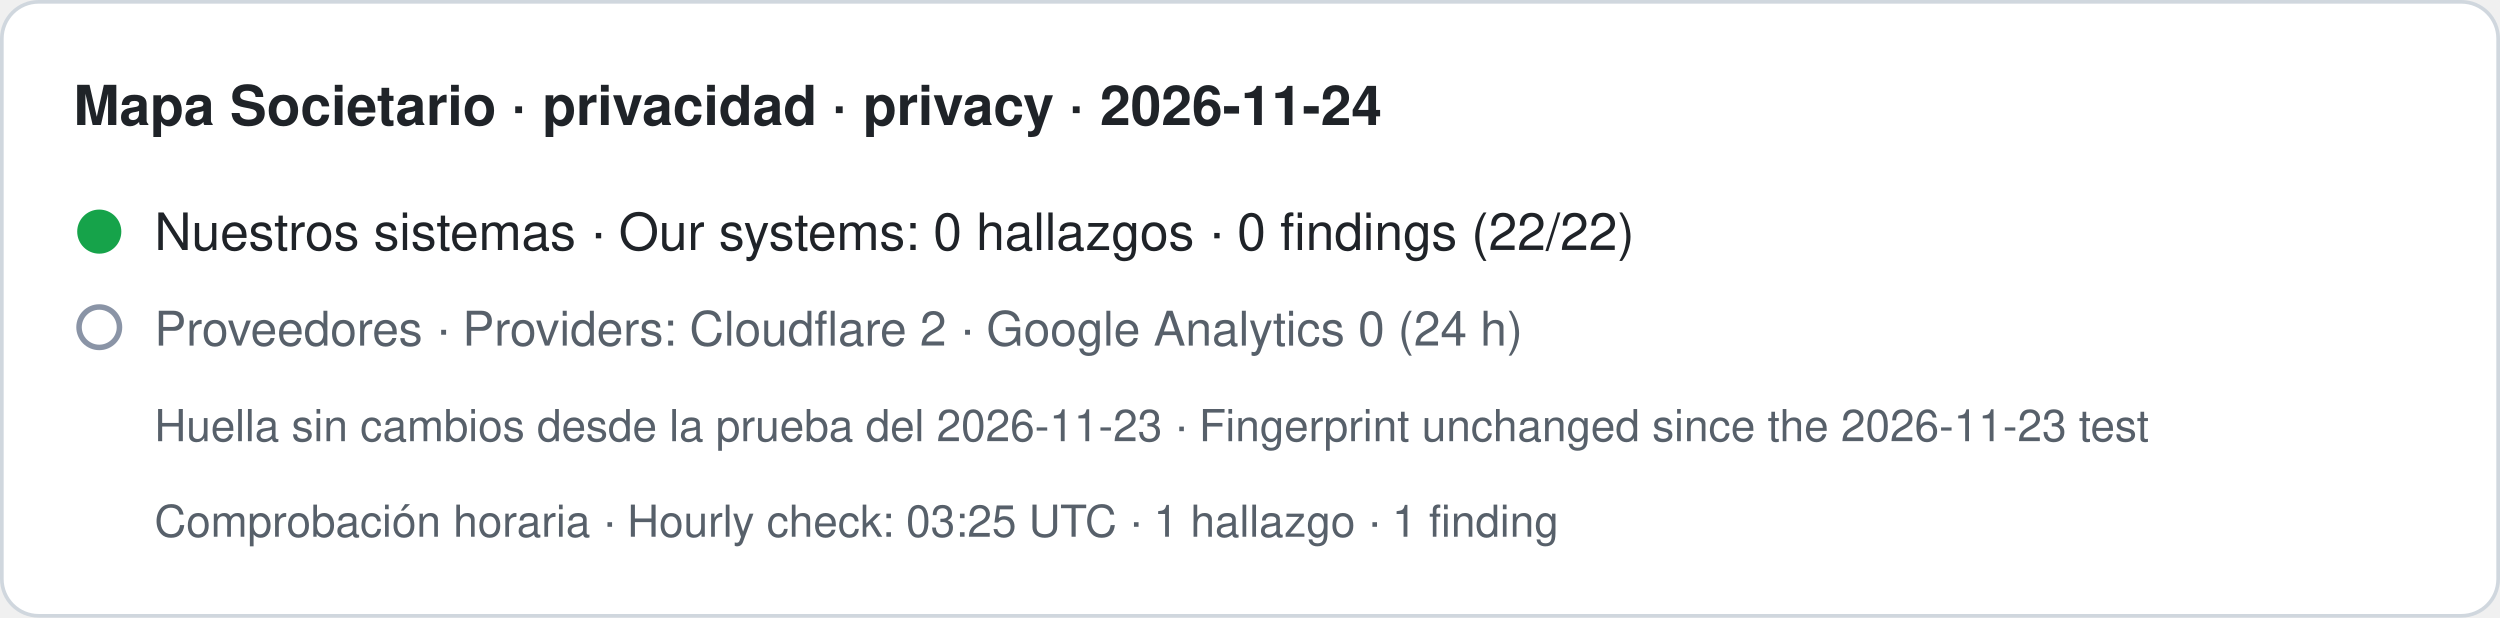
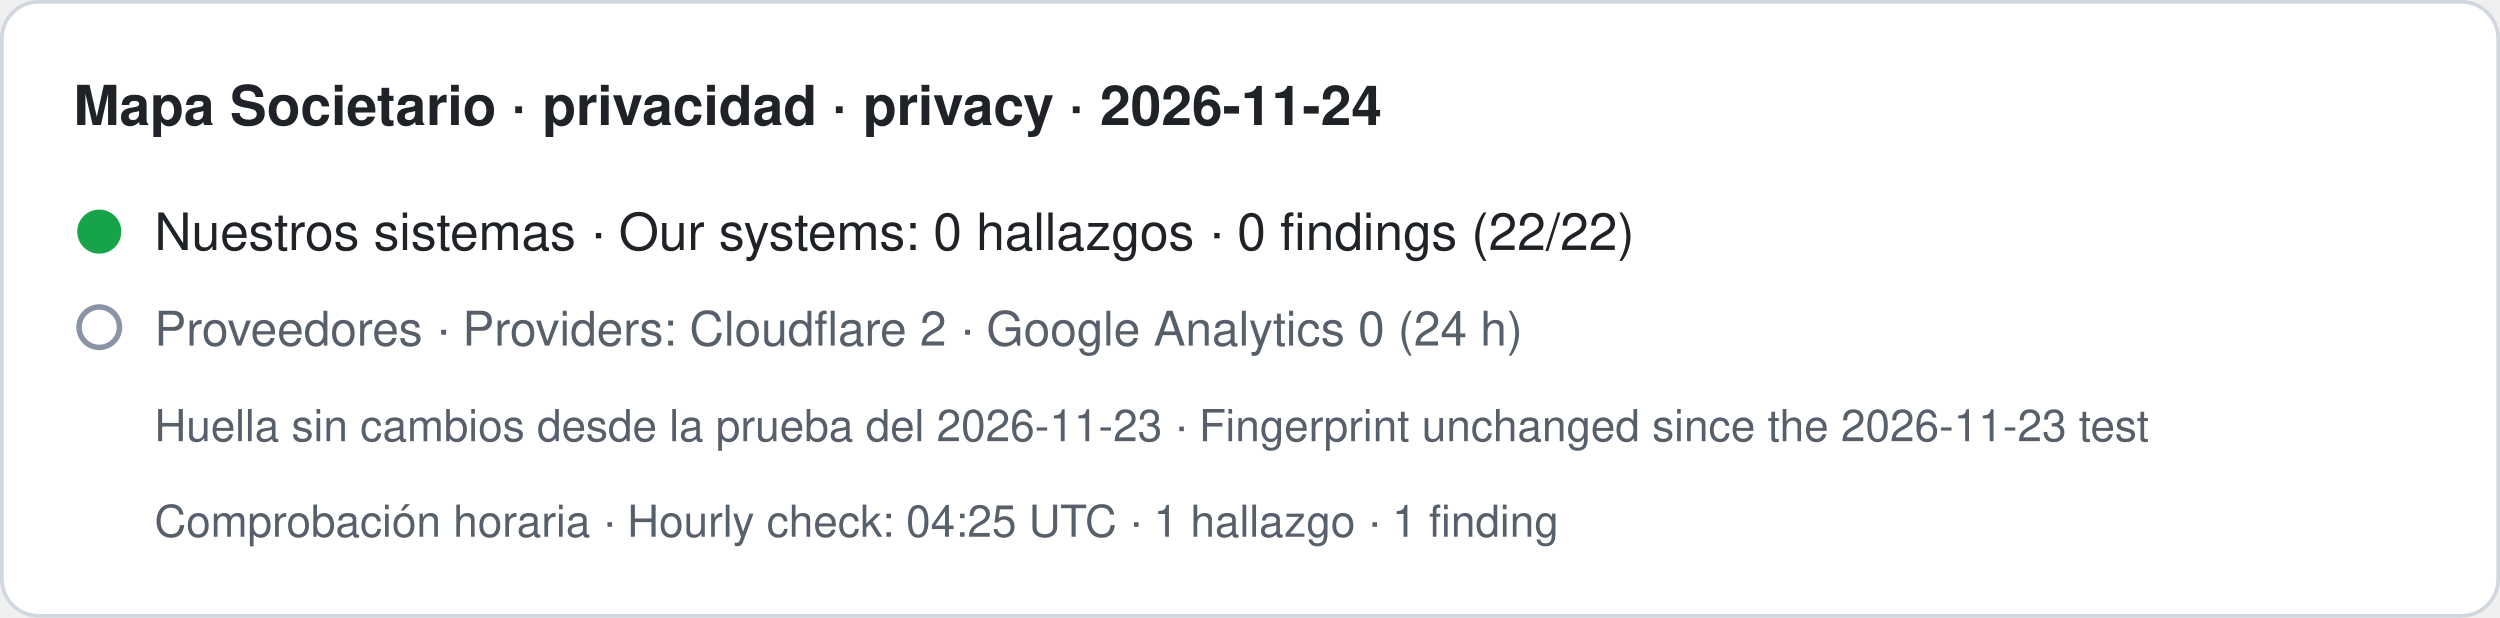
- <svg xmlns="http://www.w3.org/2000/svg" width="680" height="168" viewBox="0 0 680 168" role="img" aria-label="Mapa Societario · privacidad · privacy · 2026-11-24. Nuestros sistemas · Our systems: 0 hallazgos · 0 findings (22/22). Proveedores · Providers: Cloudflare 2 · Google Analytics 0 (24 h). Huella sin cambios desde la prueba del 2026-11-23 · Fingerprint unchanged since the 2026-11-23 test. Comprobación horaria · Hourly check: 03:25 UTC · 1 hallazgo · 1 finding">
+ <svg xmlns="http://www.w3.org/2000/svg" width="680" height="168" viewBox="0 0 680 168" role="img" aria-label="Mapa Societario · privacidad · privacy · 2026-11-24. Nuestros sistemas · Our systems: 0 hallazgos · 0 findings (22/22). Proveedores · Providers: Cloudflare 2 · Google Analytics 0 (24 h). Huella sin cambios desde la prueba del 2026-11-23 · Fingerprint unchanged since the 2026-11-23 test. Comprobación horaria · Hourly check: 04:25 UTC · 1 hallazgo · 1 finding">
  <rect x="0.5" y="0.5" width="679" height="167" rx="10" fill="#ffffff" stroke="#d0d7de" />
  <text x="20" y="34" font-family="-apple-system,BlinkMacSystemFont,Segoe UI,Helvetica,Arial,sans-serif" font-size="15" font-weight="600" fill="#1f2328">Mapa Societario · privacidad · privacy · 2026-11-24</text>
  <circle cx="27" cy="63" r="6" fill="#16a34a" />
  <text x="42" y="68" font-family="-apple-system,BlinkMacSystemFont,Segoe UI,Helvetica,Arial,sans-serif" font-size="14" fill="#1f2328">Nuestros sistemas · Our systems: 0 hallazgos · 0 findings (22/22)</text>
  <circle cx="27" cy="89" r="5.5" fill="none" stroke="#8a94a6" stroke-width="1.5" />
  <text x="42" y="94" font-family="-apple-system,BlinkMacSystemFont,Segoe UI,Helvetica,Arial,sans-serif" font-size="13" fill="#57606a">Proveedores · Providers: Cloudflare 2 · Google Analytics 0 (24 h)</text>
  <text x="42" y="120" font-family="-apple-system,BlinkMacSystemFont,Segoe UI,Helvetica,Arial,sans-serif" font-size="12" fill="#57606a">Huella sin cambios desde la prueba del 2026-11-23 · Fingerprint unchanged since the 2026-11-23 test</text>
-   <text x="42" y="146" font-family="-apple-system,BlinkMacSystemFont,Segoe UI,Helvetica,Arial,sans-serif" font-size="12" fill="#57606a">Comprobación horaria · Hourly check: 03:25 UTC · 1 hallazgo · 1 finding</text>
+   <text x="42" y="146" font-family="-apple-system,BlinkMacSystemFont,Segoe UI,Helvetica,Arial,sans-serif" font-size="12" fill="#57606a">Comprobación horaria · Hourly check: 04:25 UTC · 1 hallazgo · 1 finding</text>
</svg>
